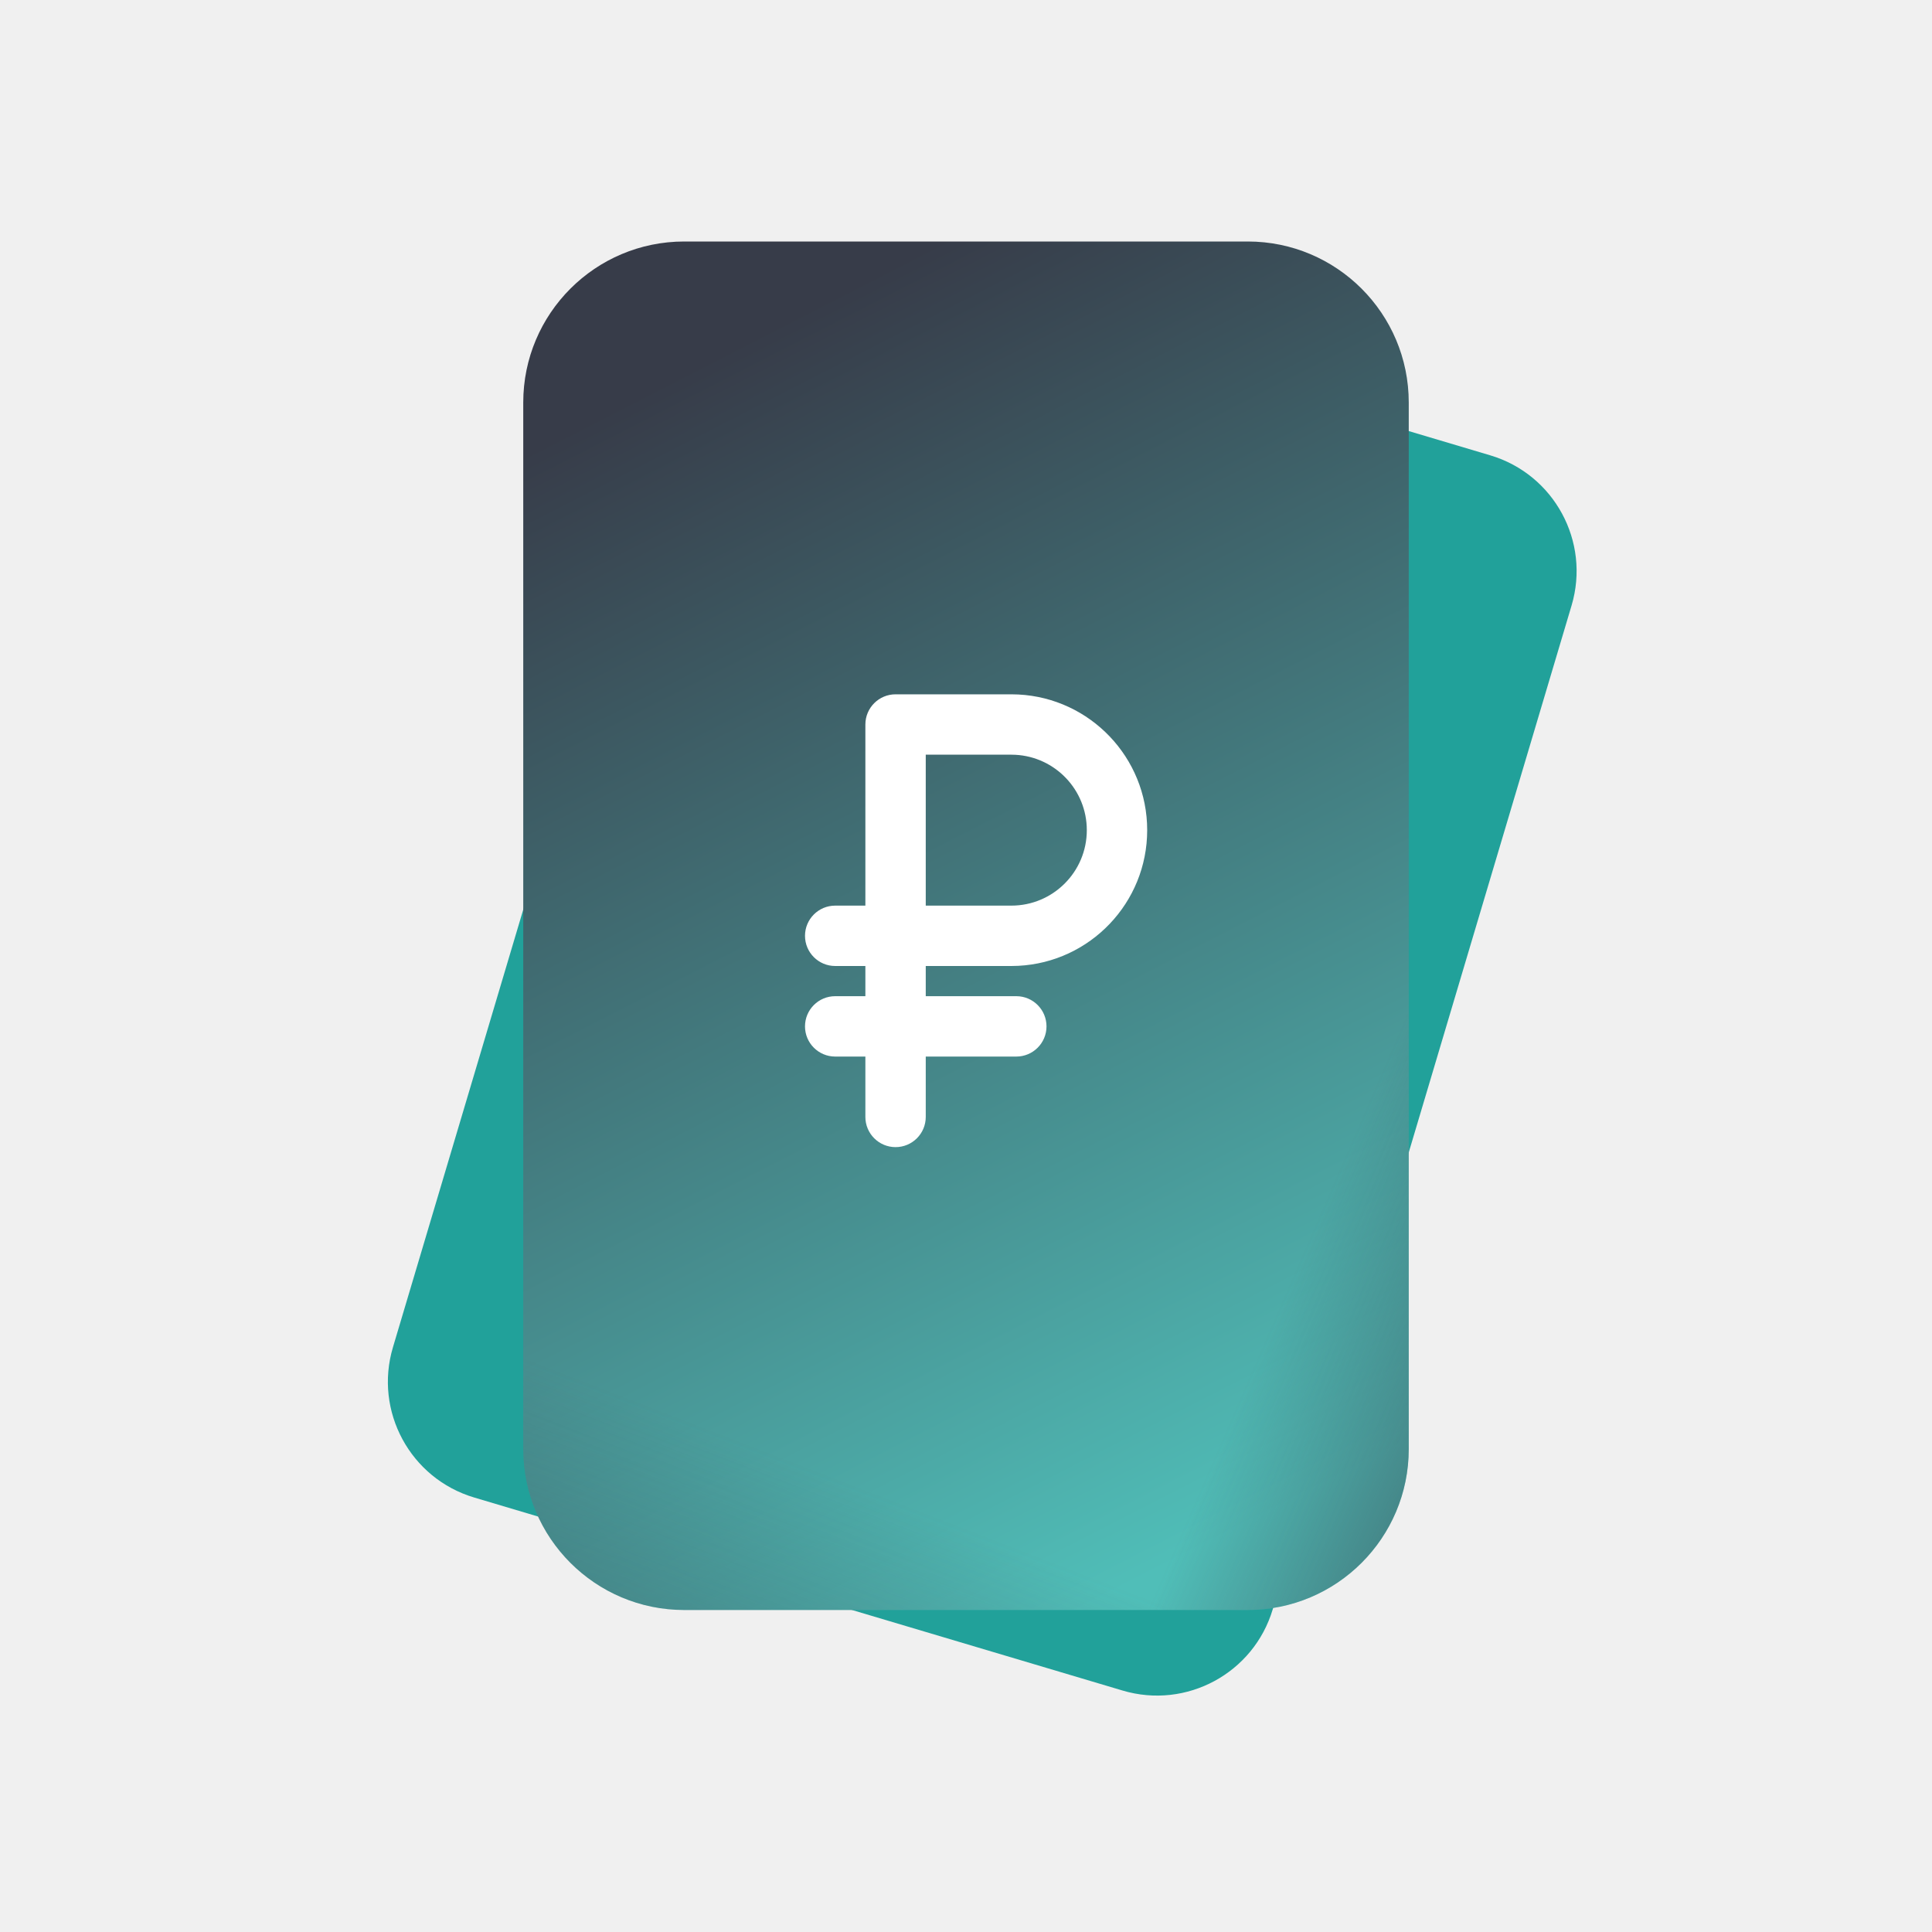
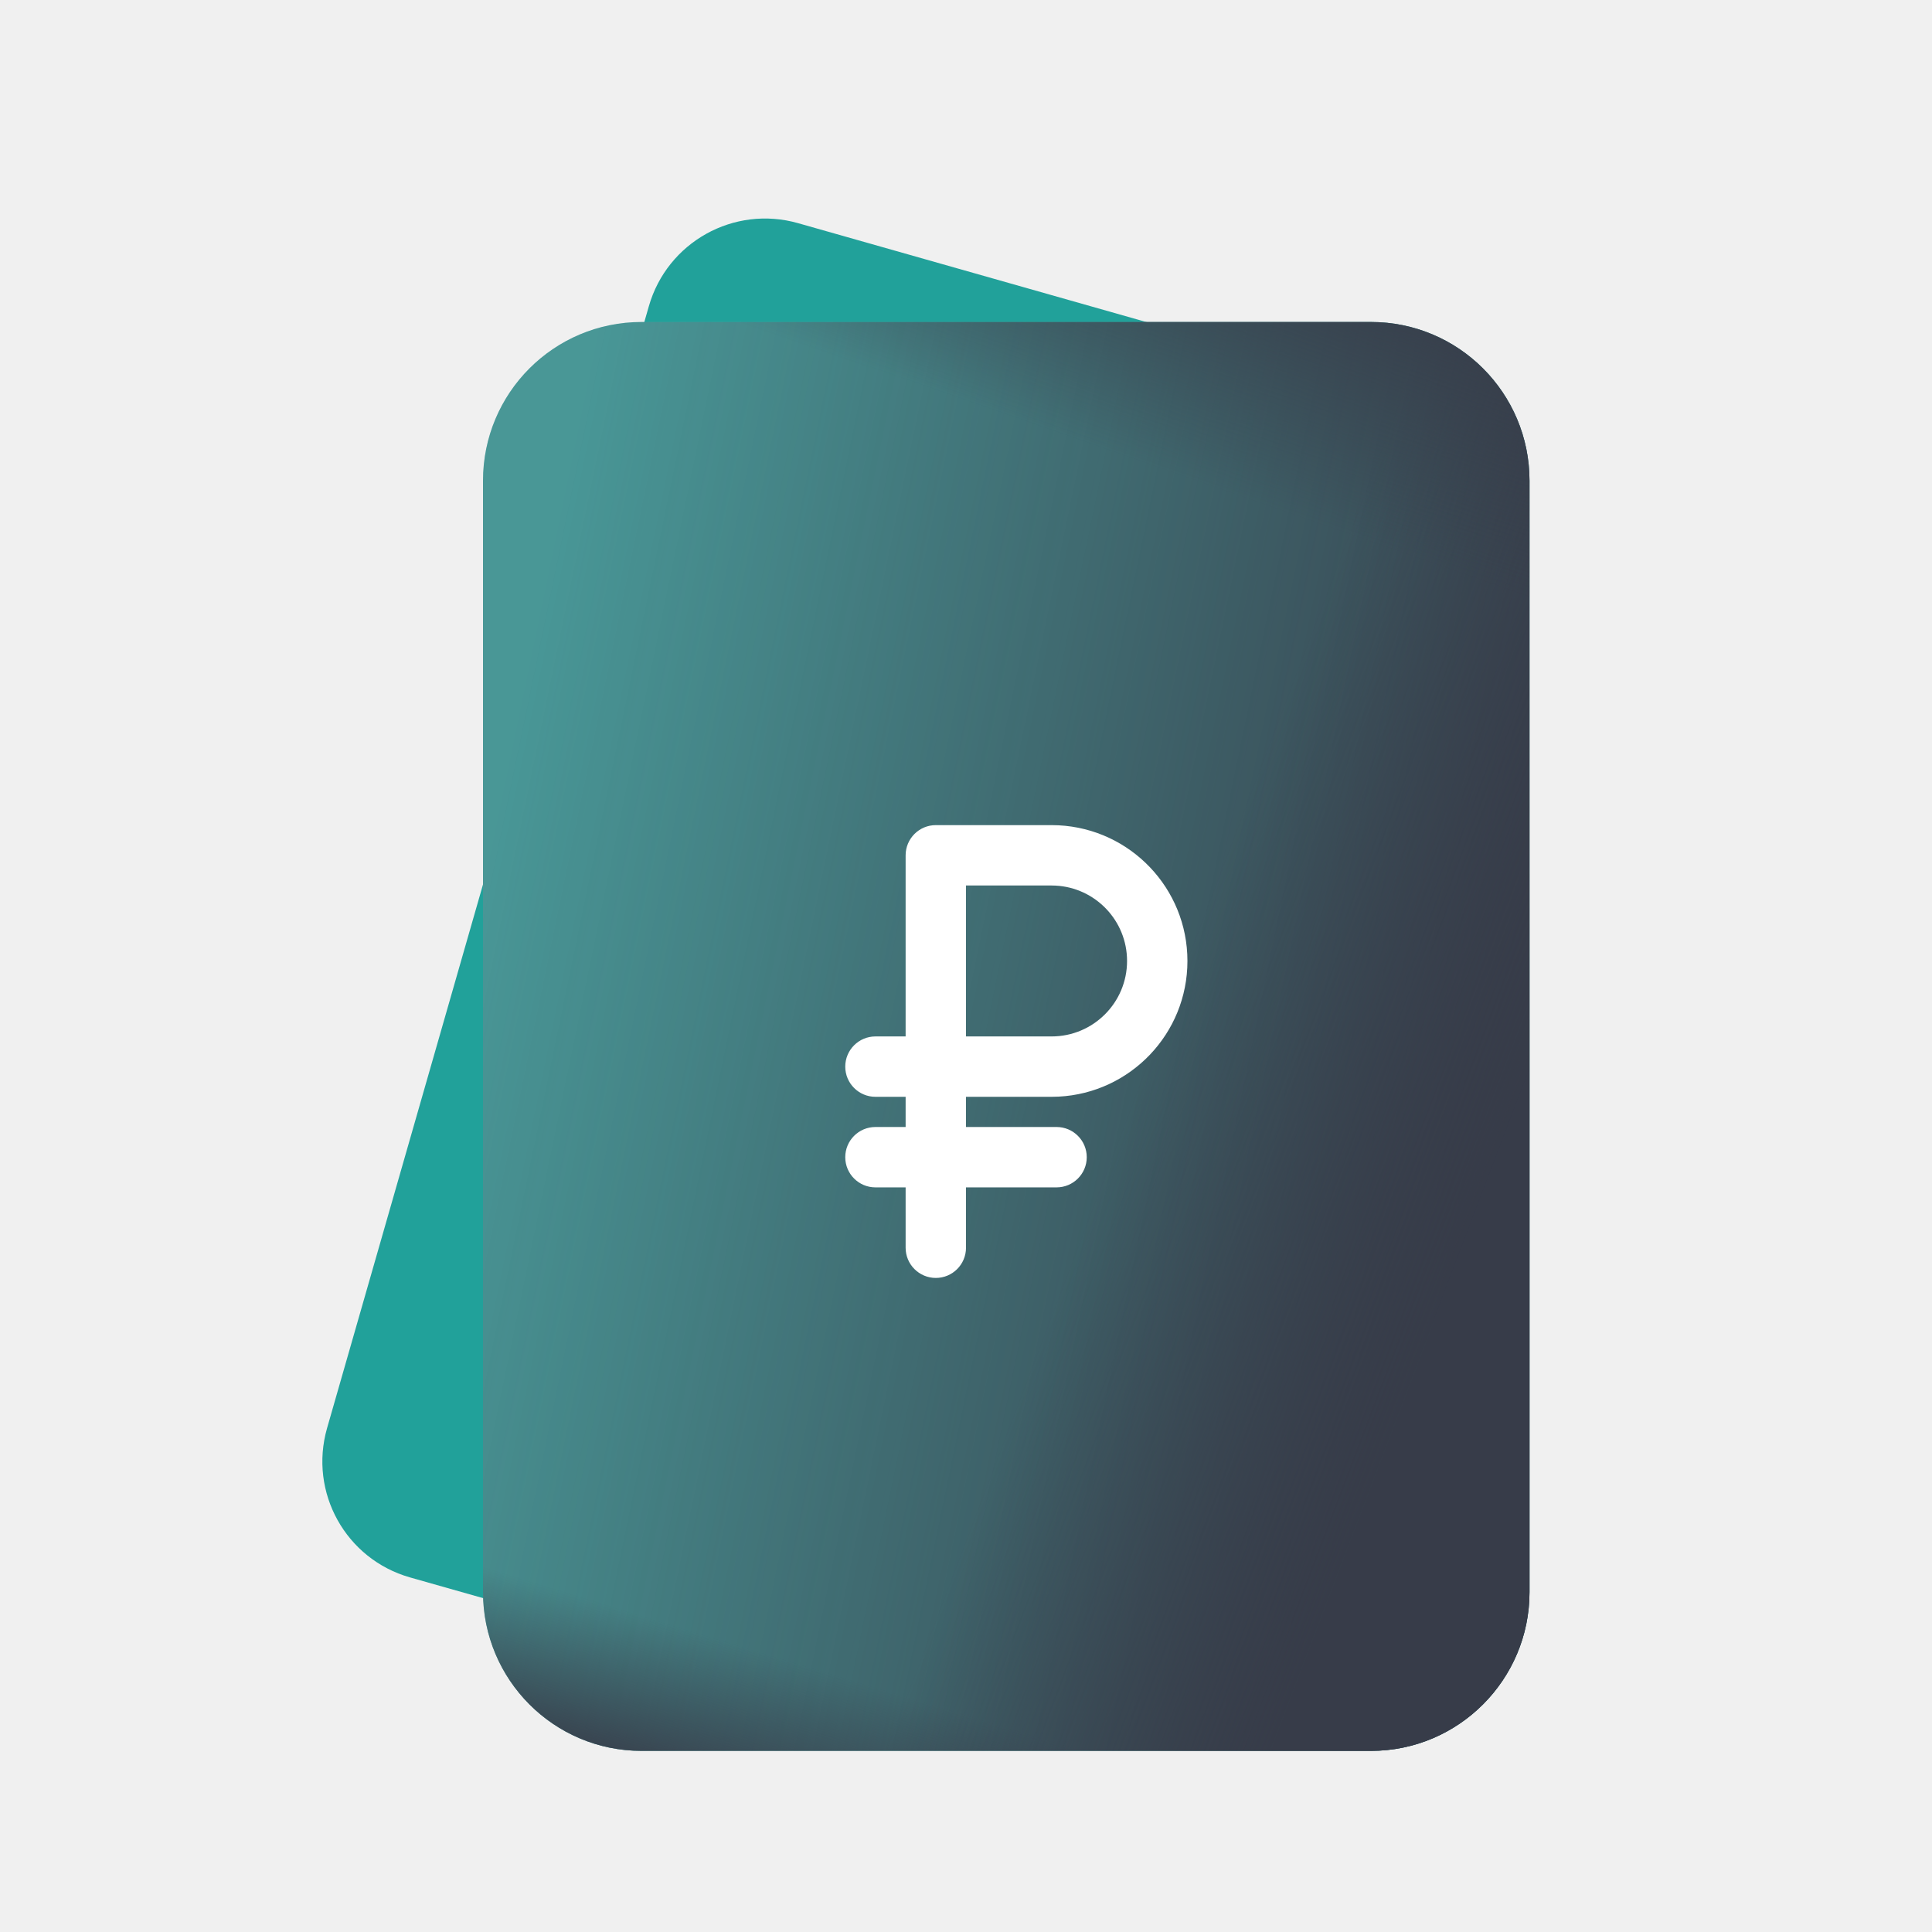
<svg xmlns="http://www.w3.org/2000/svg" width="96" height="96" viewBox="0 0 96 96" fill="none">
-   <path d="M34.372 17.074C35.318 13.898 38.659 12.09 41.835 13.035L74.052 22.626C77.227 23.572 79.036 26.913 78.09 30.089L63.242 79.964C62.297 83.139 58.956 84.948 55.78 84.002L23.563 74.411C20.387 73.466 18.579 70.125 19.524 66.949L34.372 17.074Z" fill="#21A19A" />
-   <path d="M26 20C26 15.582 29.582 12 34 12H62C66.418 12 70 15.582 70 20V72C70 76.418 66.418 80 62 80H34C29.582 80 26 76.418 26 72V20Z" fill="url(#paint0_linear_719_1330)" />
-   <path d="M26 20C26 15.582 29.582 12 34 12H62C66.418 12 70 15.582 70 20V72C70 76.418 66.418 80 62 80H34C29.582 80 26 76.418 26 72V20Z" fill="url(#paint1_linear_719_1330)" />
-   <path d="M26 20C26 15.582 29.582 12 34 12H62C66.418 12 70 15.582 70 20V72C70 76.418 66.418 80 62 80H34C29.582 80 26 76.418 26 72V20Z" fill="url(#paint2_linear_719_1330)" />
-   <path fill-rule="evenodd" clip-rule="evenodd" d="M50.601 34.509C54.167 34.69 57.003 37.639 57.003 41.25C57.003 44.861 54.167 47.81 50.601 47.991L50.253 48H46V49.5H50.5C51.328 49.5 52 50.172 52 51C52 51.828 51.328 52.5 50.5 52.5H46V55.5C46 56.328 45.328 57 44.5 57C43.672 57 43 56.328 43 55.5V52.5H41.5C40.672 52.5 40 51.828 40 51C40 50.172 40.672 49.5 41.5 49.5H43V48H41.5C40.672 48 40 47.328 40 46.5C40 45.672 40.672 45 41.5 45H43V36C43 35.172 43.672 34.5 44.5 34.5H50.253L50.601 34.509ZM46 45H50.253C52.324 45 54.003 43.321 54.003 41.25C54.003 39.244 52.428 37.605 50.446 37.505L50.253 37.5H46V45Z" fill="white" />
+   <path fill-rule="evenodd" clip-rule="evenodd" d="M16.25 70.97L32.24 15.22C33.15 12.03 36.47 10.18 39.66 11.09L60.83 17.1C64.01 18 65.86 21.32 64.94 24.5L48.96 80.26C48.04 83.44 44.72 85.29 41.53 84.38L20.37 78.38C17.18 77.47 15.34 74.16 16.25 70.97Z" fill="#21A19A" />
+   <path fill-rule="evenodd" clip-rule="evenodd" d="M31.879 16H68.121C72.47 16 76 19.526 76 23.889V79.111C76 83.466 72.47 87 68.121 87H31.879C27.522 87 24 83.466 24 79.111V23.889C24 19.526 27.522 16 31.879 16Z" fill="#50BEB8" />
+   <path fill-rule="evenodd" clip-rule="evenodd" d="M31.879 16H68.121C72.47 16 76 19.526 76 23.889V79.111C76 83.466 72.47 87 68.121 87H31.879C27.522 87 24 83.466 24 79.111V23.889C24 19.526 27.522 16 31.879 16Z" fill="url(#paint0_linear_719_1330)" />
+   <path fill-rule="evenodd" clip-rule="evenodd" d="M31.879 16H68.121C72.47 16 76 19.526 76 23.889V79.111C76 83.466 72.47 87 68.121 87H31.879C27.522 87 24 83.466 24 79.111V23.889C24 19.526 27.522 16 31.879 16Z" fill="url(#paint1_linear_719_1330)" />
+   <path fill-rule="evenodd" clip-rule="evenodd" d="M31.879 16H68.121C72.47 16 76 19.526 76 23.889V79.111C76 83.466 72.47 87 68.121 87H31.879C27.522 87 24 83.466 24 79.111V23.889C24 19.526 27.522 16 31.879 16Z" fill="url(#paint2_linear_719_1330)" />
+   <path fill-rule="evenodd" clip-rule="evenodd" d="M31.879 16H68.121C72.47 16 76 19.526 76 23.889V79.111C76 83.466 72.47 87 68.121 87H31.879C27.522 87 24 83.466 24 79.111V23.889C24 19.526 27.522 16 31.879 16Z" fill="url(#paint3_linear_719_1330)" />
+   <path fill-rule="evenodd" clip-rule="evenodd" d="M52.601 41.009C56.167 41.19 59.003 44.139 59.003 47.75C59.003 51.361 56.167 54.31 52.601 54.491L52.253 54.5H48V56H52.5C53.328 56 54 56.672 54 57.5C54 58.328 53.328 59 52.5 59H48V62C48 62.828 47.328 63.5 46.5 63.5C45.672 63.5 45 62.828 45 62V59H43.5C42.672 59 42 58.328 42 57.5C42 56.672 42.672 56 43.5 56H45V54.5H43.5C42.672 54.5 42 53.828 42 53C42 52.172 42.672 51.5 43.5 51.5H45V42.5C45 41.672 45.672 41 46.5 41H52.253L52.601 41.009ZM48 51.5H52.253C54.324 51.5 56.003 49.821 56.003 47.75C56.003 45.744 54.428 44.105 52.446 44.005L52.253 44H48V51.5Z" fill="white" />
  <defs>
-     <linearGradient id="paint0_linear_719_1330" x1="56.067" y1="78.867" x2="26.953" y2="22.082" gradientUnits="userSpaceOnUse">
-       <stop stop-color="#50BEB8" />
+     <linearGradient id="paint0_linear_719_1330" x1="24" y1="42.755" x2="76.005" y2="53.517" gradientUnits="userSpaceOnUse">
+       <stop stop-color="#373C49" stop-opacity="0.3" />
      <stop offset="1" stop-color="#373C49" />
    </linearGradient>
-     <linearGradient id="paint1_linear_719_1330" x1="70" y1="76.6" x2="60.325" y2="72.393" gradientUnits="userSpaceOnUse">
-       <stop stop-color="#384550" stop-opacity="0.5" />
-       <stop offset="1" stop-color="#384550" stop-opacity="0" />
+     <linearGradient id="paint1_linear_719_1330" x1="59.11" y1="47.094" x2="76.005" y2="53.529" gradientUnits="userSpaceOnUse">
+       <stop stop-color="#373C49" stop-opacity="0" />
+       <stop offset="1" stop-color="#373C49" />
    </linearGradient>
-     <linearGradient id="paint2_linear_719_1330" x1="27.833" y1="78.489" x2="31.31" y2="69.49" gradientUnits="userSpaceOnUse">
-       <stop stop-color="#384550" stop-opacity="0.3" />
-       <stop offset="1" stop-color="#384550" stop-opacity="0" />
+     <linearGradient id="paint2_linear_719_1330" x1="29.435" y1="79.518" x2="27.147" y2="86.998" gradientUnits="userSpaceOnUse">
+       <stop stop-color="#373C49" stop-opacity="0" />
+       <stop offset="1" stop-color="#373C49" />
+     </linearGradient>
+     <linearGradient id="paint3_linear_719_1330" x1="64.363" y1="25.679" x2="69.015" y2="12.345" gradientUnits="userSpaceOnUse">
+       <stop stop-color="#373C49" stop-opacity="0" />
+       <stop offset="1" stop-color="#373C49" />
    </linearGradient>
  </defs>
</svg>
